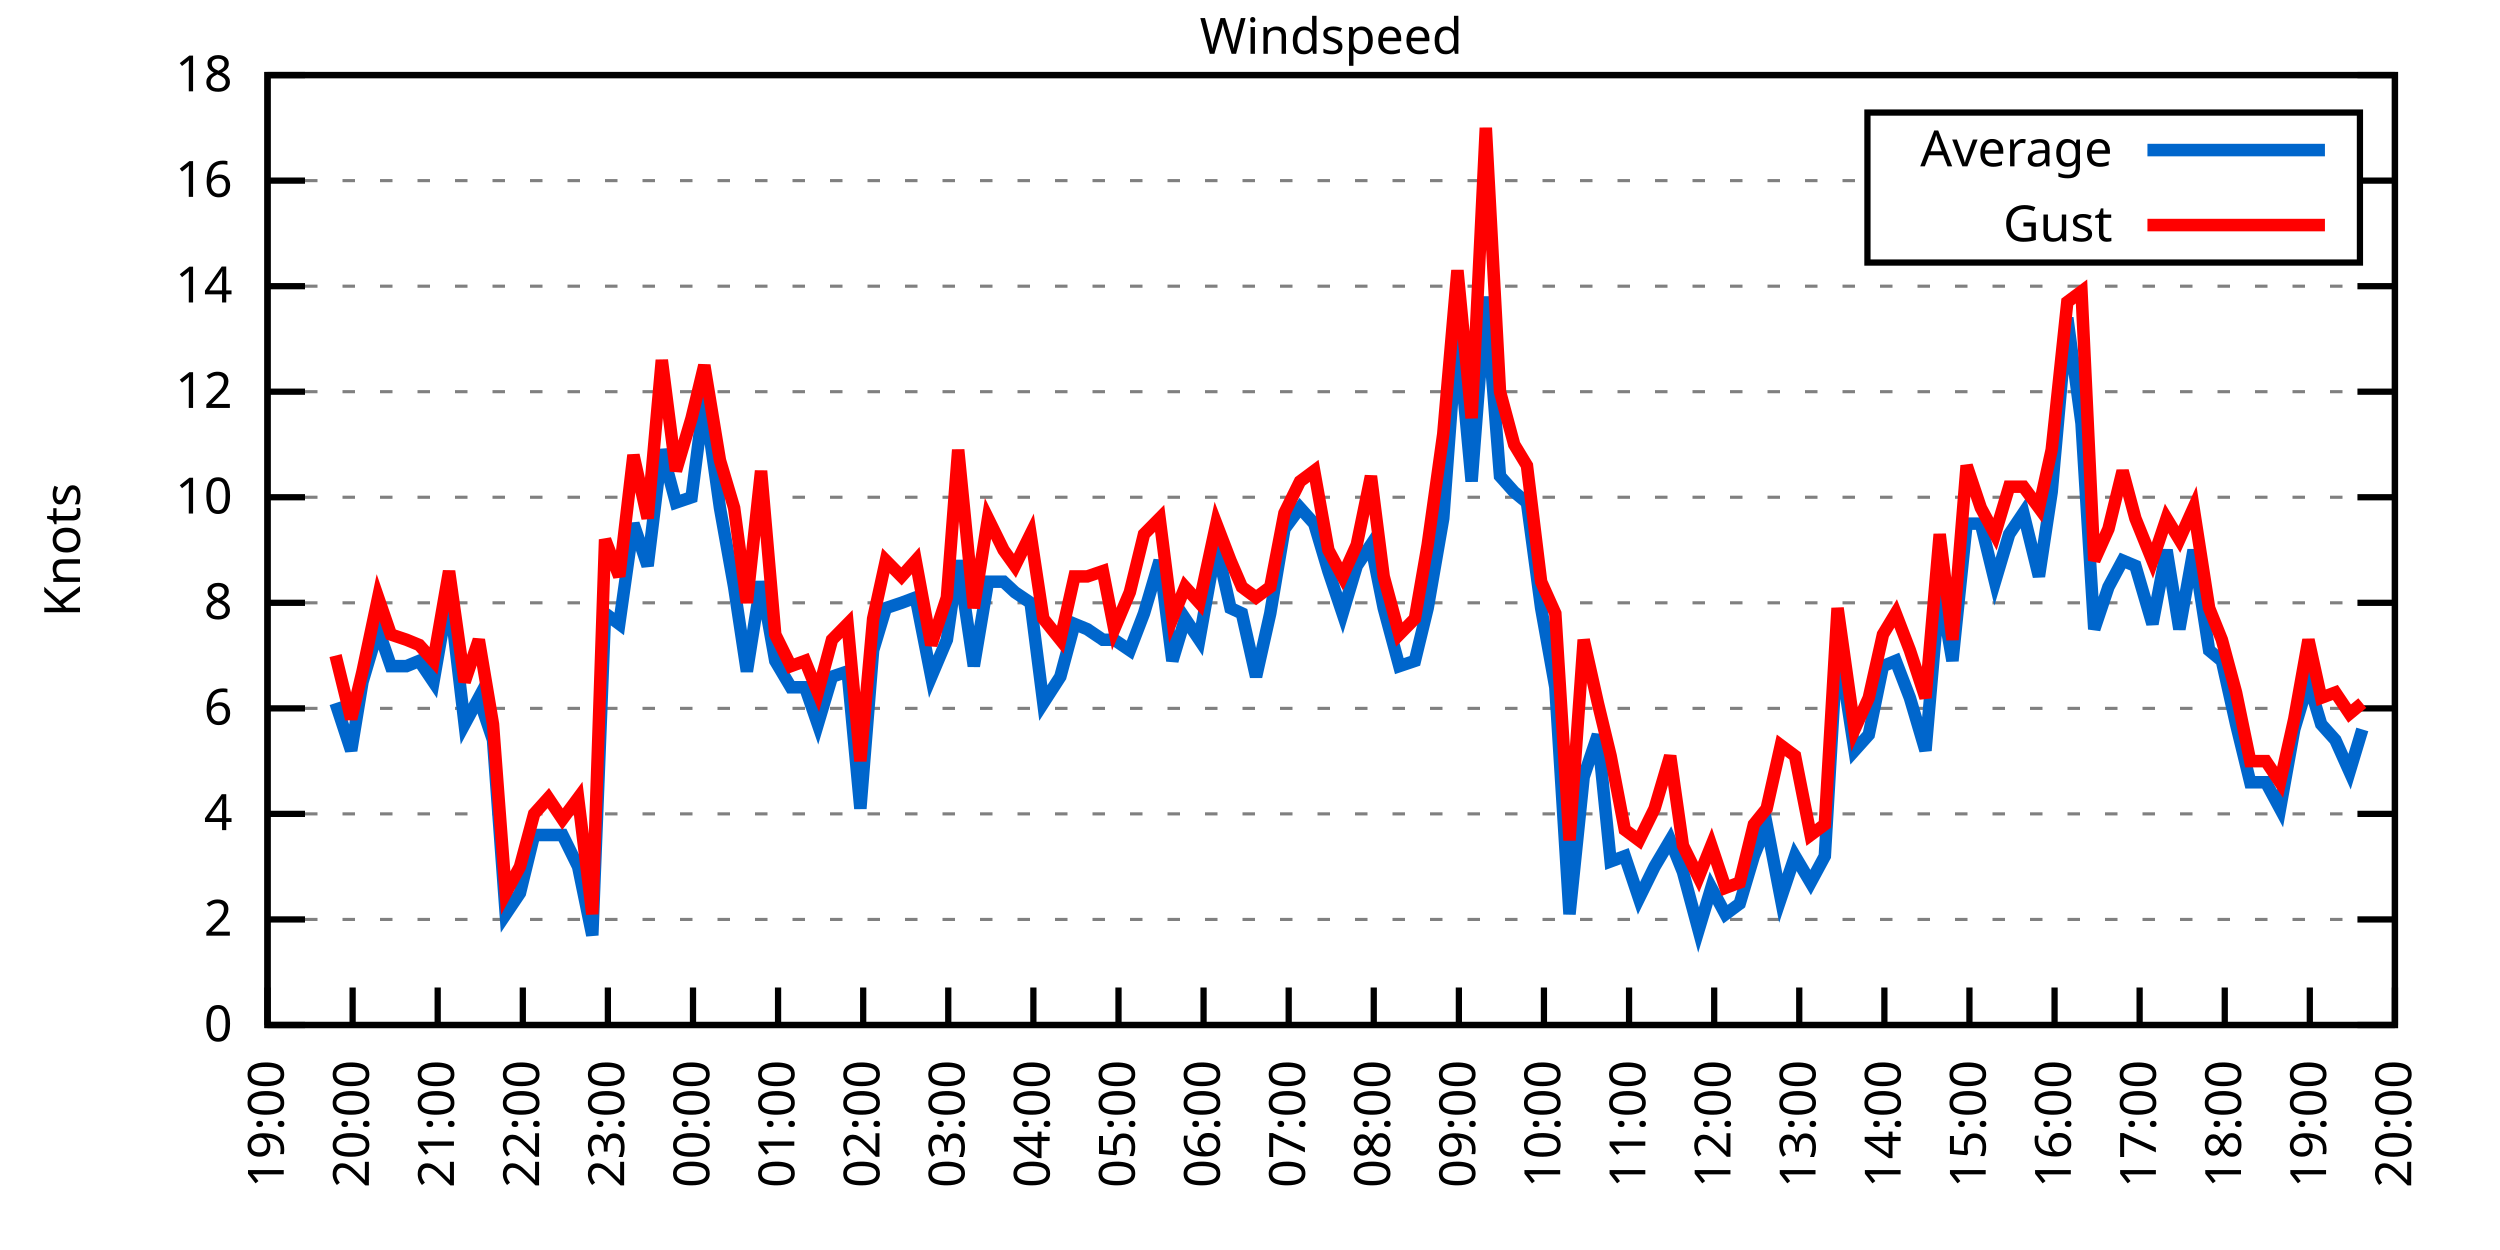
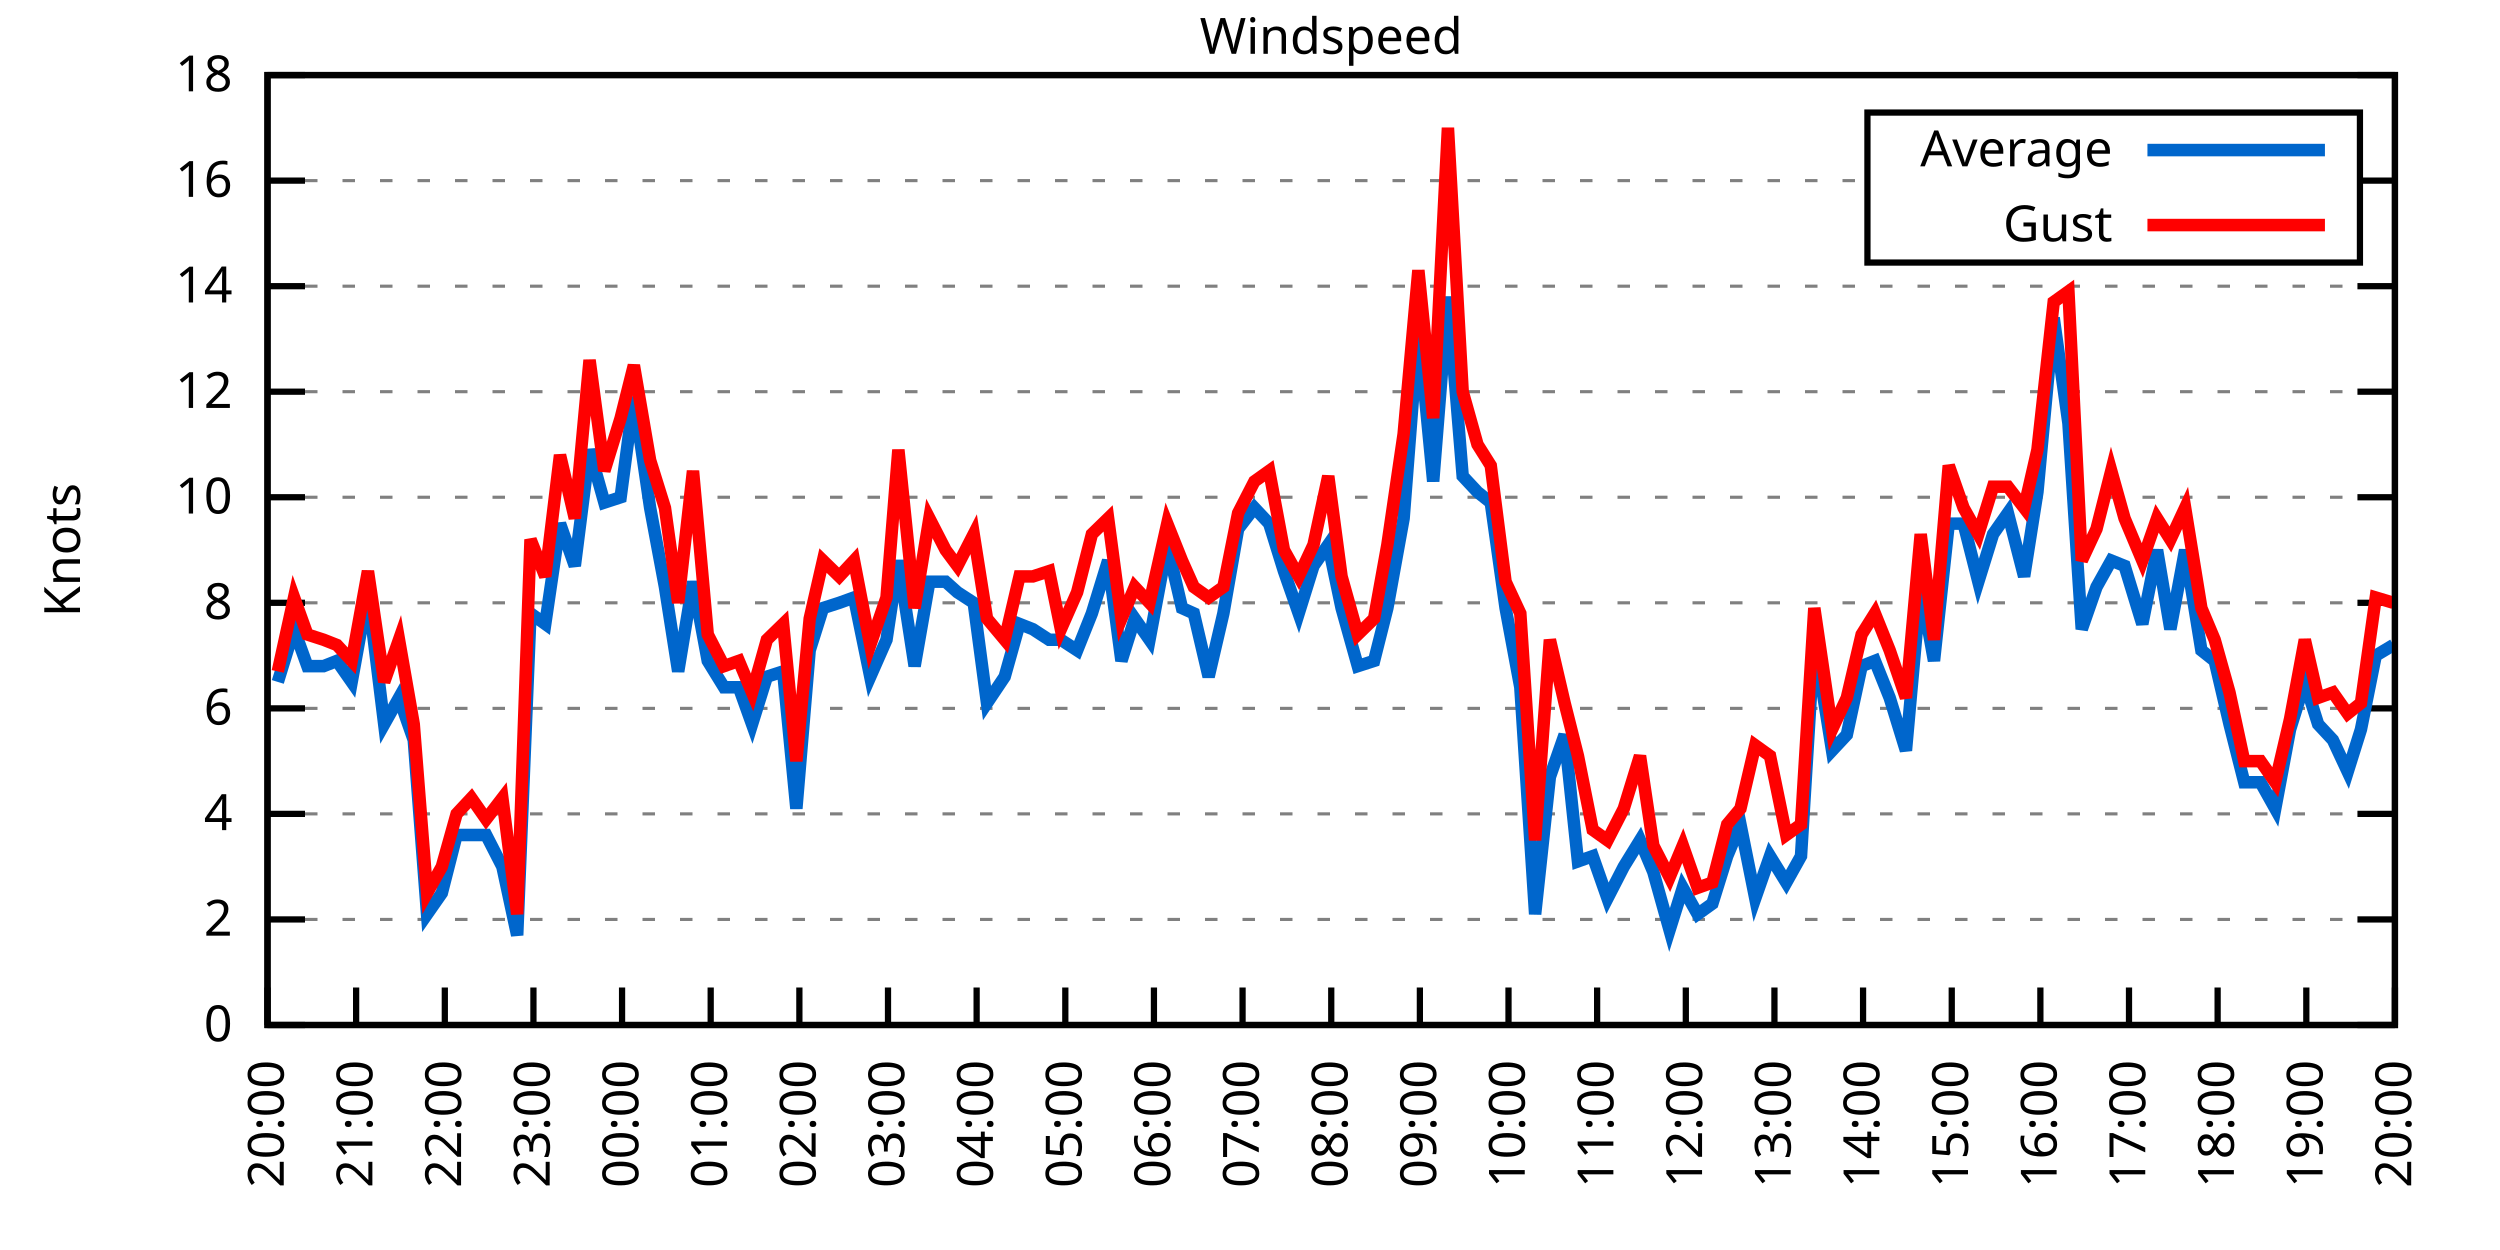
<svg xmlns="http://www.w3.org/2000/svg" xmlns:xlink="http://www.w3.org/1999/xlink" width="400" height="200" viewBox="0 0 400 200">
  <g id="gnuplot_canvas">
    <rect x="0" y="0" width="400" height="200" fill="none" />
    <defs>
      <circle id="gpDot" r="0.5" stroke-width="0.5" stroke="currentColor" />
      <path id="gpPt0" stroke-width="0.333" stroke="currentColor" d="M-1,0 h2 M0,-1 v2" />
      <path id="gpPt1" stroke-width="0.333" stroke="currentColor" d="M-1,-1 L1,1 M1,-1 L-1,1" />
      <path id="gpPt2" stroke-width="0.333" stroke="currentColor" d="M-1,0 L1,0 M0,-1 L0,1 M-1,-1 L1,1 M-1,1 L1,-1" />
      <rect id="gpPt3" stroke-width="0.333" stroke="currentColor" x="-1" y="-1" width="2" height="2" />
      <rect id="gpPt4" stroke-width="0.333" stroke="currentColor" fill="currentColor" x="-1" y="-1" width="2" height="2" />
      <circle id="gpPt5" stroke-width="0.333" stroke="currentColor" cx="0" cy="0" r="1" />
      <use xlink:href="#gpPt5" id="gpPt6" fill="currentColor" stroke="none" />
      <path id="gpPt7" stroke-width="0.333" stroke="currentColor" d="M0,-1.33 L-1.33,0.67 L1.33,0.67 z" />
      <use xlink:href="#gpPt7" id="gpPt8" fill="currentColor" stroke="none" />
      <use xlink:href="#gpPt7" id="gpPt9" stroke="currentColor" transform="rotate(180)" />
      <use xlink:href="#gpPt9" id="gpPt10" fill="currentColor" stroke="none" />
      <use xlink:href="#gpPt3" id="gpPt11" stroke="currentColor" transform="rotate(45)" />
      <use xlink:href="#gpPt11" id="gpPt12" fill="currentColor" stroke="none" />
      <path id="gpPt13" stroke-width="0.333" stroke="currentColor" d="M0,1.330 L1.265,0.411 L0.782,-1.067 L-0.782,-1.076 L-1.265,0.411 z" />
      <use xlink:href="#gpPt13" id="gpPt14" fill="currentColor" stroke="none" />
      <filter id="textbox" filterUnits="objectBoundingBox" x="0" y="0" height="1" width="1">
        <feFlood flood-color="white" flood-opacity="1" result="bgnd" />
        <feComposite in="SourceGraphic" in2="bgnd" operator="atop" />
      </filter>
      <filter id="greybox" filterUnits="objectBoundingBox" x="0" y="0" height="1" width="1">
        <feFlood flood-color="lightgrey" flood-opacity="1" result="grey" />
        <feComposite in="SourceGraphic" in2="grey" operator="atop" />
      </filter>
    </defs>
    <g fill="none" color="white" stroke="currentColor" stroke-width="1.00" stroke-linecap="butt" stroke-linejoin="miter">
</g>
    <g fill="none" color="black" stroke="currentColor" stroke-width="1.00" stroke-linecap="butt" stroke-linejoin="miter">
      <g stroke="none" shape-rendering="crispEdges">
        <polygon fill="rgb(255, 255, 255)" points="42.80,164.00 383.18,164.00 383.18,12.02 42.80,12.02 " />
      </g>
    </g>
    <g fill="none" color="black" stroke="currentColor" stroke-width="1.00" stroke-linecap="butt" stroke-linejoin="miter">
</g>
    <g fill="none" color="black" stroke="black" stroke-width="0.50" stroke-linecap="butt" stroke-linejoin="miter">
</g>
    <g fill="none" color="gray" stroke="currentColor" stroke-width="0.50" stroke-linecap="butt" stroke-linejoin="miter">
      <path stroke="gray" stroke-dasharray="2,4" class="gridline" d="M42.80,164.00 L383.19,164.00  " />
    </g>
    <g fill="none" color="gray" stroke="gray" stroke-width="1.00" stroke-linecap="butt" stroke-linejoin="miter">
</g>
    <g fill="none" color="black" stroke="currentColor" stroke-width="1.00" stroke-linecap="butt" stroke-linejoin="miter">
      <path stroke="black" d="M42.80,164.00 L48.80,164.00 M383.19,164.00 L377.19,164.00  " />
      <g transform="translate(37.20,166.60)" stroke="none" fill="black" font-family="Sans" font-size="8.00" text-anchor="end">
        <text>
          <tspan font-family="Sans"> 0</tspan>
        </text>
      </g>
    </g>
    <g fill="none" color="black" stroke="currentColor" stroke-width="1.00" stroke-linecap="butt" stroke-linejoin="miter">
</g>
    <g fill="none" color="black" stroke="black" stroke-width="0.50" stroke-linecap="butt" stroke-linejoin="miter">
</g>
    <g fill="none" color="gray" stroke="currentColor" stroke-width="0.50" stroke-linecap="butt" stroke-linejoin="miter">
      <path stroke="gray" stroke-dasharray="2,4" class="gridline" d="M42.80,147.11 L383.19,147.11  " />
    </g>
    <g fill="none" color="gray" stroke="gray" stroke-width="1.00" stroke-linecap="butt" stroke-linejoin="miter">
</g>
    <g fill="none" color="black" stroke="currentColor" stroke-width="1.00" stroke-linecap="butt" stroke-linejoin="miter">
      <path stroke="black" d="M42.80,147.11 L48.80,147.11 M383.19,147.11 L377.19,147.11  " />
      <g transform="translate(37.20,149.71)" stroke="none" fill="black" font-family="Sans" font-size="8.00" text-anchor="end">
        <text>
          <tspan font-family="Sans"> 2</tspan>
        </text>
      </g>
    </g>
    <g fill="none" color="black" stroke="currentColor" stroke-width="1.00" stroke-linecap="butt" stroke-linejoin="miter">
</g>
    <g fill="none" color="black" stroke="black" stroke-width="0.50" stroke-linecap="butt" stroke-linejoin="miter">
</g>
    <g fill="none" color="gray" stroke="currentColor" stroke-width="0.50" stroke-linecap="butt" stroke-linejoin="miter">
      <path stroke="gray" stroke-dasharray="2,4" class="gridline" d="M42.80,130.22 L383.19,130.22  " />
    </g>
    <g fill="none" color="gray" stroke="gray" stroke-width="1.00" stroke-linecap="butt" stroke-linejoin="miter">
</g>
    <g fill="none" color="black" stroke="currentColor" stroke-width="1.00" stroke-linecap="butt" stroke-linejoin="miter">
      <path stroke="black" d="M42.80,130.22 L48.80,130.22 M383.19,130.22 L377.19,130.22  " />
      <g transform="translate(37.20,132.82)" stroke="none" fill="black" font-family="Sans" font-size="8.00" text-anchor="end">
        <text>
          <tspan font-family="Sans"> 4</tspan>
        </text>
      </g>
    </g>
    <g fill="none" color="black" stroke="currentColor" stroke-width="1.00" stroke-linecap="butt" stroke-linejoin="miter">
</g>
    <g fill="none" color="black" stroke="black" stroke-width="0.50" stroke-linecap="butt" stroke-linejoin="miter">
</g>
    <g fill="none" color="gray" stroke="currentColor" stroke-width="0.50" stroke-linecap="butt" stroke-linejoin="miter">
      <path stroke="gray" stroke-dasharray="2,4" class="gridline" d="M42.80,113.34 L383.19,113.34  " />
    </g>
    <g fill="none" color="gray" stroke="gray" stroke-width="1.00" stroke-linecap="butt" stroke-linejoin="miter">
</g>
    <g fill="none" color="black" stroke="currentColor" stroke-width="1.00" stroke-linecap="butt" stroke-linejoin="miter">
      <path stroke="black" d="M42.80,113.34 L48.80,113.34 M383.19,113.34 L377.19,113.34  " />
      <g transform="translate(37.20,115.94)" stroke="none" fill="black" font-family="Sans" font-size="8.00" text-anchor="end">
        <text>
          <tspan font-family="Sans"> 6</tspan>
        </text>
      </g>
    </g>
    <g fill="none" color="black" stroke="currentColor" stroke-width="1.00" stroke-linecap="butt" stroke-linejoin="miter">
</g>
    <g fill="none" color="black" stroke="black" stroke-width="0.50" stroke-linecap="butt" stroke-linejoin="miter">
</g>
    <g fill="none" color="gray" stroke="currentColor" stroke-width="0.50" stroke-linecap="butt" stroke-linejoin="miter">
      <path stroke="gray" stroke-dasharray="2,4" class="gridline" d="M42.80,96.45 L383.19,96.45  " />
    </g>
    <g fill="none" color="gray" stroke="gray" stroke-width="1.00" stroke-linecap="butt" stroke-linejoin="miter">
</g>
    <g fill="none" color="black" stroke="currentColor" stroke-width="1.00" stroke-linecap="butt" stroke-linejoin="miter">
      <path stroke="black" d="M42.80,96.45 L48.80,96.45 M383.19,96.45 L377.19,96.45  " />
      <g transform="translate(37.20,99.05)" stroke="none" fill="black" font-family="Sans" font-size="8.00" text-anchor="end">
        <text>
          <tspan font-family="Sans"> 8</tspan>
        </text>
      </g>
    </g>
    <g fill="none" color="black" stroke="currentColor" stroke-width="1.00" stroke-linecap="butt" stroke-linejoin="miter">
</g>
    <g fill="none" color="black" stroke="black" stroke-width="0.50" stroke-linecap="butt" stroke-linejoin="miter">
</g>
    <g fill="none" color="gray" stroke="currentColor" stroke-width="0.50" stroke-linecap="butt" stroke-linejoin="miter">
      <path stroke="gray" stroke-dasharray="2,4" class="gridline" d="M42.80,79.56 L383.19,79.56  " />
    </g>
    <g fill="none" color="gray" stroke="gray" stroke-width="1.00" stroke-linecap="butt" stroke-linejoin="miter">
</g>
    <g fill="none" color="black" stroke="currentColor" stroke-width="1.00" stroke-linecap="butt" stroke-linejoin="miter">
      <path stroke="black" d="M42.80,79.56 L48.80,79.56 M383.19,79.56 L377.19,79.56  " />
      <g transform="translate(37.20,82.16)" stroke="none" fill="black" font-family="Sans" font-size="8.00" text-anchor="end">
        <text>
          <tspan font-family="Sans"> 10</tspan>
        </text>
      </g>
    </g>
    <g fill="none" color="black" stroke="currentColor" stroke-width="1.00" stroke-linecap="butt" stroke-linejoin="miter">
</g>
    <g fill="none" color="black" stroke="black" stroke-width="0.50" stroke-linecap="butt" stroke-linejoin="miter">
</g>
    <g fill="none" color="gray" stroke="currentColor" stroke-width="0.50" stroke-linecap="butt" stroke-linejoin="miter">
      <path stroke="gray" stroke-dasharray="2,4" class="gridline" d="M42.80,62.67 L383.19,62.67  " />
    </g>
    <g fill="none" color="gray" stroke="gray" stroke-width="1.00" stroke-linecap="butt" stroke-linejoin="miter">
</g>
    <g fill="none" color="black" stroke="currentColor" stroke-width="1.00" stroke-linecap="butt" stroke-linejoin="miter">
      <path stroke="black" d="M42.80,62.67 L48.80,62.67 M383.19,62.67 L377.19,62.67  " />
      <g transform="translate(37.20,65.27)" stroke="none" fill="black" font-family="Sans" font-size="8.00" text-anchor="end">
        <text>
          <tspan font-family="Sans"> 12</tspan>
        </text>
      </g>
    </g>
    <g fill="none" color="black" stroke="currentColor" stroke-width="1.00" stroke-linecap="butt" stroke-linejoin="miter">
</g>
    <g fill="none" color="black" stroke="black" stroke-width="0.50" stroke-linecap="butt" stroke-linejoin="miter">
</g>
    <g fill="none" color="gray" stroke="currentColor" stroke-width="0.50" stroke-linecap="butt" stroke-linejoin="miter">
      <path stroke="gray" stroke-dasharray="2,4" class="gridline" d="M42.80,45.79 L383.19,45.79  " />
    </g>
    <g fill="none" color="gray" stroke="gray" stroke-width="1.00" stroke-linecap="butt" stroke-linejoin="miter">
</g>
    <g fill="none" color="black" stroke="currentColor" stroke-width="1.00" stroke-linecap="butt" stroke-linejoin="miter">
      <path stroke="black" d="M42.80,45.79 L48.80,45.79 M383.19,45.79 L377.19,45.79  " />
      <g transform="translate(37.20,48.39)" stroke="none" fill="black" font-family="Sans" font-size="8.00" text-anchor="end">
        <text>
          <tspan font-family="Sans"> 14</tspan>
        </text>
      </g>
    </g>
    <g fill="none" color="black" stroke="currentColor" stroke-width="1.00" stroke-linecap="butt" stroke-linejoin="miter">
</g>
    <g fill="none" color="black" stroke="black" stroke-width="0.50" stroke-linecap="butt" stroke-linejoin="miter">
</g>
    <g fill="none" color="gray" stroke="currentColor" stroke-width="0.50" stroke-linecap="butt" stroke-linejoin="miter">
      <path stroke="gray" stroke-dasharray="2,4" class="gridline" d="M42.80,28.90 L298.79,28.90 M377.59,28.90 L383.19,28.90  " />
    </g>
    <g fill="none" color="gray" stroke="gray" stroke-width="1.00" stroke-linecap="butt" stroke-linejoin="miter">
</g>
    <g fill="none" color="black" stroke="currentColor" stroke-width="1.00" stroke-linecap="butt" stroke-linejoin="miter">
      <path stroke="black" d="M42.80,28.90 L48.80,28.90 M383.19,28.90 L377.19,28.90  " />
      <g transform="translate(37.20,31.50)" stroke="none" fill="black" font-family="Sans" font-size="8.00" text-anchor="end">
        <text>
          <tspan font-family="Sans"> 16</tspan>
        </text>
      </g>
    </g>
    <g fill="none" color="black" stroke="currentColor" stroke-width="1.00" stroke-linecap="butt" stroke-linejoin="miter">
</g>
    <g fill="none" color="black" stroke="black" stroke-width="0.50" stroke-linecap="butt" stroke-linejoin="miter">
</g>
    <g fill="none" color="gray" stroke="currentColor" stroke-width="0.50" stroke-linecap="butt" stroke-linejoin="miter">
      <path stroke="gray" stroke-dasharray="2,4" class="gridline" d="M42.80,12.01 L383.19,12.01  " />
    </g>
    <g fill="none" color="gray" stroke="gray" stroke-width="1.00" stroke-linecap="butt" stroke-linejoin="miter">
</g>
    <g fill="none" color="black" stroke="currentColor" stroke-width="1.00" stroke-linecap="butt" stroke-linejoin="miter">
      <path stroke="black" d="M42.80,12.01 L48.80,12.01 M383.19,12.01 L377.19,12.01  " />
      <g transform="translate(37.20,14.61)" stroke="none" fill="black" font-family="Sans" font-size="8.00" text-anchor="end">
        <text>
          <tspan font-family="Sans"> 18</tspan>
        </text>
      </g>
    </g>
    <g fill="none" color="black" stroke="currentColor" stroke-width="1.00" stroke-linecap="butt" stroke-linejoin="miter">
      <path stroke="black" d="M42.80,164.00 L42.80,158.00  " />
      <g transform="translate(45.40,169.60) rotate(270.00)" stroke="none" fill="black" font-family="Sans" font-size="8.00" text-anchor="end">
        <text>
-           <tspan font-family="Sans">19:00</tspan>
-         </text>
-       </g>
-     </g>
-     <g fill="none" color="black" stroke="currentColor" stroke-width="1.00" stroke-linecap="butt" stroke-linejoin="miter">
-       <path stroke="black" d="M56.42,164.00 L56.42,158.00  " />
-       <g transform="translate(59.02,169.60) rotate(270.00)" stroke="none" fill="black" font-family="Sans" font-size="8.00" text-anchor="end">
-         <text>
          <tspan font-family="Sans">20:00</tspan>
        </text>
      </g>
    </g>
    <g fill="none" color="black" stroke="currentColor" stroke-width="1.00" stroke-linecap="butt" stroke-linejoin="miter">
-       <path stroke="black" d="M70.03,164.00 L70.03,158.00  " />
-       <g transform="translate(72.63,169.60) rotate(270.00)" stroke="none" fill="black" font-family="Sans" font-size="8.00" text-anchor="end">
+       <path stroke="black" d="M56.98,164.00 L56.98,158.00  " />
+       <g transform="translate(59.58,169.60) rotate(270.00)" stroke="none" fill="black" font-family="Sans" font-size="8.00" text-anchor="end">
        <text>
          <tspan font-family="Sans">21:00</tspan>
        </text>
      </g>
    </g>
    <g fill="none" color="black" stroke="currentColor" stroke-width="1.00" stroke-linecap="butt" stroke-linejoin="miter">
-       <path stroke="black" d="M83.65,164.00 L83.65,158.00  " />
-       <g transform="translate(86.25,169.60) rotate(270.00)" stroke="none" fill="black" font-family="Sans" font-size="8.00" text-anchor="end">
+       <path stroke="black" d="M71.17,164.00 L71.17,158.00  " />
+       <g transform="translate(73.77,169.60) rotate(270.00)" stroke="none" fill="black" font-family="Sans" font-size="8.00" text-anchor="end">
        <text>
          <tspan font-family="Sans">22:00</tspan>
        </text>
      </g>
    </g>
    <g fill="none" color="black" stroke="currentColor" stroke-width="1.00" stroke-linecap="butt" stroke-linejoin="miter">
-       <path stroke="black" d="M97.26,164.00 L97.26,158.00  " />
-       <g transform="translate(99.86,169.60) rotate(270.00)" stroke="none" fill="black" font-family="Sans" font-size="8.00" text-anchor="end">
+       <path stroke="black" d="M85.35,164.00 L85.35,158.00  " />
+       <g transform="translate(87.95,169.60) rotate(270.00)" stroke="none" fill="black" font-family="Sans" font-size="8.00" text-anchor="end">
        <text>
          <tspan font-family="Sans">23:00</tspan>
        </text>
      </g>
    </g>
    <g fill="none" color="black" stroke="currentColor" stroke-width="1.00" stroke-linecap="butt" stroke-linejoin="miter">
-       <path stroke="black" d="M110.88,164.00 L110.88,158.00  " />
-       <g transform="translate(113.48,169.60) rotate(270.00)" stroke="none" fill="black" font-family="Sans" font-size="8.00" text-anchor="end">
+       <path stroke="black" d="M99.53,164.00 L99.53,158.00  " />
+       <g transform="translate(102.13,169.60) rotate(270.00)" stroke="none" fill="black" font-family="Sans" font-size="8.00" text-anchor="end">
        <text>
          <tspan font-family="Sans">00:00</tspan>
        </text>
      </g>
    </g>
    <g fill="none" color="black" stroke="currentColor" stroke-width="1.00" stroke-linecap="butt" stroke-linejoin="miter">
-       <path stroke="black" d="M124.49,164.00 L124.49,158.00  " />
-       <g transform="translate(127.09,169.60) rotate(270.00)" stroke="none" fill="black" font-family="Sans" font-size="8.00" text-anchor="end">
+       <path stroke="black" d="M113.71,164.00 L113.71,158.00  " />
+       <g transform="translate(116.31,169.60) rotate(270.00)" stroke="none" fill="black" font-family="Sans" font-size="8.00" text-anchor="end">
        <text>
          <tspan font-family="Sans">01:00</tspan>
        </text>
      </g>
    </g>
    <g fill="none" color="black" stroke="currentColor" stroke-width="1.00" stroke-linecap="butt" stroke-linejoin="miter">
-       <path stroke="black" d="M138.11,164.00 L138.11,158.00  " />
-       <g transform="translate(140.71,169.60) rotate(270.00)" stroke="none" fill="black" font-family="Sans" font-size="8.00" text-anchor="end">
+       <path stroke="black" d="M127.90,164.00 L127.90,158.00  " />
+       <g transform="translate(130.50,169.60) rotate(270.00)" stroke="none" fill="black" font-family="Sans" font-size="8.00" text-anchor="end">
        <text>
          <tspan font-family="Sans">02:00</tspan>
        </text>
      </g>
    </g>
    <g fill="none" color="black" stroke="currentColor" stroke-width="1.00" stroke-linecap="butt" stroke-linejoin="miter">
-       <path stroke="black" d="M151.72,164.00 L151.72,158.00  " />
-       <g transform="translate(154.32,169.60) rotate(270.00)" stroke="none" fill="black" font-family="Sans" font-size="8.00" text-anchor="end">
+       <path stroke="black" d="M142.08,164.00 L142.08,158.00  " />
+       <g transform="translate(144.68,169.60) rotate(270.00)" stroke="none" fill="black" font-family="Sans" font-size="8.00" text-anchor="end">
        <text>
          <tspan font-family="Sans">03:00</tspan>
        </text>
      </g>
    </g>
    <g fill="none" color="black" stroke="currentColor" stroke-width="1.00" stroke-linecap="butt" stroke-linejoin="miter">
-       <path stroke="black" d="M165.34,164.00 L165.34,158.00  " />
-       <g transform="translate(167.94,169.60) rotate(270.00)" stroke="none" fill="black" font-family="Sans" font-size="8.00" text-anchor="end">
+       <path stroke="black" d="M156.26,164.00 L156.26,158.00  " />
+       <g transform="translate(158.86,169.60) rotate(270.00)" stroke="none" fill="black" font-family="Sans" font-size="8.00" text-anchor="end">
        <text>
          <tspan font-family="Sans">04:00</tspan>
        </text>
      </g>
    </g>
    <g fill="none" color="black" stroke="currentColor" stroke-width="1.00" stroke-linecap="butt" stroke-linejoin="miter">
-       <path stroke="black" d="M178.96,164.00 L178.96,158.00  " />
-       <g transform="translate(181.56,169.60) rotate(270.00)" stroke="none" fill="black" font-family="Sans" font-size="8.00" text-anchor="end">
+       <path stroke="black" d="M170.45,164.00 L170.45,158.00  " />
+       <g transform="translate(173.05,169.60) rotate(270.00)" stroke="none" fill="black" font-family="Sans" font-size="8.00" text-anchor="end">
        <text>
          <tspan font-family="Sans">05:00</tspan>
        </text>
      </g>
    </g>
    <g fill="none" color="black" stroke="currentColor" stroke-width="1.00" stroke-linecap="butt" stroke-linejoin="miter">
-       <path stroke="black" d="M192.57,164.00 L192.57,158.00  " />
-       <g transform="translate(195.17,169.60) rotate(270.00)" stroke="none" fill="black" font-family="Sans" font-size="8.00" text-anchor="end">
+       <path stroke="black" d="M184.63,164.00 L184.63,158.00  " />
+       <g transform="translate(187.23,169.60) rotate(270.00)" stroke="none" fill="black" font-family="Sans" font-size="8.00" text-anchor="end">
        <text>
          <tspan font-family="Sans">06:00</tspan>
        </text>
      </g>
    </g>
    <g fill="none" color="black" stroke="currentColor" stroke-width="1.00" stroke-linecap="butt" stroke-linejoin="miter">
-       <path stroke="black" d="M206.19,164.00 L206.19,158.00  " />
-       <g transform="translate(208.79,169.60) rotate(270.00)" stroke="none" fill="black" font-family="Sans" font-size="8.00" text-anchor="end">
+       <path stroke="black" d="M198.81,164.00 L198.81,158.00  " />
+       <g transform="translate(201.41,169.60) rotate(270.00)" stroke="none" fill="black" font-family="Sans" font-size="8.00" text-anchor="end">
        <text>
          <tspan font-family="Sans">07:00</tspan>
        </text>
      </g>
    </g>
    <g fill="none" color="black" stroke="currentColor" stroke-width="1.00" stroke-linecap="butt" stroke-linejoin="miter">
-       <path stroke="black" d="M219.80,164.00 L219.80,158.00  " />
-       <g transform="translate(222.40,169.60) rotate(270.00)" stroke="none" fill="black" font-family="Sans" font-size="8.00" text-anchor="end">
+       <path stroke="black" d="M213.00,164.00 L213.00,158.00  " />
+       <g transform="translate(215.60,169.60) rotate(270.00)" stroke="none" fill="black" font-family="Sans" font-size="8.00" text-anchor="end">
        <text>
          <tspan font-family="Sans">08:00</tspan>
        </text>
      </g>
    </g>
    <g fill="none" color="black" stroke="currentColor" stroke-width="1.00" stroke-linecap="butt" stroke-linejoin="miter">
-       <path stroke="black" d="M233.42,164.00 L233.42,158.00  " />
-       <g transform="translate(236.02,169.60) rotate(270.00)" stroke="none" fill="black" font-family="Sans" font-size="8.00" text-anchor="end">
+       <path stroke="black" d="M227.18,164.00 L227.18,158.00  " />
+       <g transform="translate(229.78,169.60) rotate(270.00)" stroke="none" fill="black" font-family="Sans" font-size="8.00" text-anchor="end">
        <text>
          <tspan font-family="Sans">09:00</tspan>
        </text>
      </g>
    </g>
    <g fill="none" color="black" stroke="currentColor" stroke-width="1.00" stroke-linecap="butt" stroke-linejoin="miter">
-       <path stroke="black" d="M247.03,164.00 L247.03,158.00  " />
-       <g transform="translate(249.63,169.60) rotate(270.00)" stroke="none" fill="black" font-family="Sans" font-size="8.00" text-anchor="end">
+       <path stroke="black" d="M241.36,164.00 L241.36,158.00  " />
+       <g transform="translate(243.96,169.60) rotate(270.00)" stroke="none" fill="black" font-family="Sans" font-size="8.00" text-anchor="end">
        <text>
          <tspan font-family="Sans">10:00</tspan>
        </text>
      </g>
    </g>
    <g fill="none" color="black" stroke="currentColor" stroke-width="1.00" stroke-linecap="butt" stroke-linejoin="miter">
-       <path stroke="black" d="M260.65,164.00 L260.65,158.00  " />
-       <g transform="translate(263.25,169.60) rotate(270.00)" stroke="none" fill="black" font-family="Sans" font-size="8.00" text-anchor="end">
+       <path stroke="black" d="M255.54,164.00 L255.54,158.00  " />
+       <g transform="translate(258.14,169.60) rotate(270.00)" stroke="none" fill="black" font-family="Sans" font-size="8.00" text-anchor="end">
        <text>
          <tspan font-family="Sans">11:00</tspan>
        </text>
      </g>
    </g>
    <g fill="none" color="black" stroke="currentColor" stroke-width="1.00" stroke-linecap="butt" stroke-linejoin="miter">
-       <path stroke="black" d="M274.27,164.00 L274.27,158.00  " />
-       <g transform="translate(276.87,169.60) rotate(270.00)" stroke="none" fill="black" font-family="Sans" font-size="8.00" text-anchor="end">
+       <path stroke="black" d="M269.73,164.00 L269.73,158.00  " />
+       <g transform="translate(272.33,169.60) rotate(270.00)" stroke="none" fill="black" font-family="Sans" font-size="8.00" text-anchor="end">
        <text>
          <tspan font-family="Sans">12:00</tspan>
        </text>
      </g>
    </g>
    <g fill="none" color="black" stroke="currentColor" stroke-width="1.00" stroke-linecap="butt" stroke-linejoin="miter">
-       <path stroke="black" d="M287.88,164.00 L287.88,158.00  " />
-       <g transform="translate(290.48,169.60) rotate(270.00)" stroke="none" fill="black" font-family="Sans" font-size="8.00" text-anchor="end">
+       <path stroke="black" d="M283.91,164.00 L283.91,158.00  " />
+       <g transform="translate(286.51,169.60) rotate(270.00)" stroke="none" fill="black" font-family="Sans" font-size="8.00" text-anchor="end">
        <text>
          <tspan font-family="Sans">13:00</tspan>
        </text>
      </g>
    </g>
    <g fill="none" color="black" stroke="currentColor" stroke-width="1.00" stroke-linecap="butt" stroke-linejoin="miter">
-       <path stroke="black" d="M301.50,164.00 L301.50,158.00  " />
-       <g transform="translate(304.10,169.60) rotate(270.00)" stroke="none" fill="black" font-family="Sans" font-size="8.00" text-anchor="end">
+       <path stroke="black" d="M298.09,164.00 L298.09,158.00  " />
+       <g transform="translate(300.69,169.60) rotate(270.00)" stroke="none" fill="black" font-family="Sans" font-size="8.00" text-anchor="end">
        <text>
          <tspan font-family="Sans">14:00</tspan>
        </text>
      </g>
    </g>
    <g fill="none" color="black" stroke="currentColor" stroke-width="1.00" stroke-linecap="butt" stroke-linejoin="miter">
-       <path stroke="black" d="M315.11,164.00 L315.11,158.00  " />
-       <g transform="translate(317.71,169.60) rotate(270.00)" stroke="none" fill="black" font-family="Sans" font-size="8.00" text-anchor="end">
+       <path stroke="black" d="M312.28,164.00 L312.28,158.00  " />
+       <g transform="translate(314.88,169.60) rotate(270.00)" stroke="none" fill="black" font-family="Sans" font-size="8.00" text-anchor="end">
        <text>
          <tspan font-family="Sans">15:00</tspan>
        </text>
      </g>
    </g>
    <g fill="none" color="black" stroke="currentColor" stroke-width="1.00" stroke-linecap="butt" stroke-linejoin="miter">
-       <path stroke="black" d="M328.73,164.00 L328.73,158.00  " />
-       <g transform="translate(331.33,169.60) rotate(270.00)" stroke="none" fill="black" font-family="Sans" font-size="8.00" text-anchor="end">
+       <path stroke="black" d="M326.46,164.00 L326.46,158.00  " />
+       <g transform="translate(329.06,169.60) rotate(270.00)" stroke="none" fill="black" font-family="Sans" font-size="8.00" text-anchor="end">
        <text>
          <tspan font-family="Sans">16:00</tspan>
        </text>
      </g>
    </g>
    <g fill="none" color="black" stroke="currentColor" stroke-width="1.00" stroke-linecap="butt" stroke-linejoin="miter">
-       <path stroke="black" d="M342.34,164.00 L342.34,158.00  " />
-       <g transform="translate(344.94,169.60) rotate(270.00)" stroke="none" fill="black" font-family="Sans" font-size="8.00" text-anchor="end">
+       <path stroke="black" d="M340.64,164.00 L340.64,158.00  " />
+       <g transform="translate(343.24,169.60) rotate(270.00)" stroke="none" fill="black" font-family="Sans" font-size="8.00" text-anchor="end">
        <text>
          <tspan font-family="Sans">17:00</tspan>
        </text>
      </g>
    </g>
    <g fill="none" color="black" stroke="currentColor" stroke-width="1.00" stroke-linecap="butt" stroke-linejoin="miter">
-       <path stroke="black" d="M355.96,164.00 L355.96,158.00  " />
-       <g transform="translate(358.56,169.60) rotate(270.00)" stroke="none" fill="black" font-family="Sans" font-size="8.00" text-anchor="end">
+       <path stroke="black" d="M354.82,164.00 L354.82,158.00  " />
+       <g transform="translate(357.42,169.60) rotate(270.00)" stroke="none" fill="black" font-family="Sans" font-size="8.00" text-anchor="end">
        <text>
          <tspan font-family="Sans">18:00</tspan>
        </text>
      </g>
    </g>
    <g fill="none" color="black" stroke="currentColor" stroke-width="1.00" stroke-linecap="butt" stroke-linejoin="miter">
-       <path stroke="black" d="M369.57,164.00 L369.57,158.00  " />
-       <g transform="translate(372.17,169.60) rotate(270.00)" stroke="none" fill="black" font-family="Sans" font-size="8.00" text-anchor="end">
+       <path stroke="black" d="M369.01,164.00 L369.01,158.00  " />
+       <g transform="translate(371.61,169.60) rotate(270.00)" stroke="none" fill="black" font-family="Sans" font-size="8.00" text-anchor="end">
        <text>
          <tspan font-family="Sans">19:00</tspan>
        </text>
      </g>
    </g>
    <g fill="none" color="black" stroke="currentColor" stroke-width="1.00" stroke-linecap="butt" stroke-linejoin="miter">
      <path stroke="black" d="M383.19,164.00 L383.19,158.00  " />
      <g transform="translate(385.79,169.60) rotate(270.00)" stroke="none" fill="black" font-family="Sans" font-size="8.00" text-anchor="end">
        <text>
          <tspan font-family="Sans">20:00</tspan>
        </text>
      </g>
    </g>
    <g fill="none" color="black" stroke="currentColor" stroke-width="1.00" stroke-linecap="butt" stroke-linejoin="miter">
</g>
    <g fill="none" color="black" stroke="currentColor" stroke-width="1.00" stroke-linecap="butt" stroke-linejoin="miter">
      <path stroke="black" d="M42.80,12.01 L42.80,164.00 L383.19,164.00 L383.19,12.01 L42.80,12.01 Z  " />
    </g>
    <g fill="none" color="black" stroke="currentColor" stroke-width="1.00" stroke-linecap="butt" stroke-linejoin="miter">
</g>
    <g fill="none" color="black" stroke="currentColor" stroke-width="1.00" stroke-linecap="butt" stroke-linejoin="miter">
      <path stroke="black" d="M298.79,42.01 L298.79,18.01 L377.59,18.01 L377.59,42.01 L298.79,42.01 Z  " />
    </g>
    <g id="Windspeed_plot_1">
      <g fill="none" color="white" stroke="black" stroke-width="2.00" stroke-linecap="butt" stroke-linejoin="miter">
</g>
      <g fill="none" color="black" stroke="currentColor" stroke-width="2.00" stroke-linecap="butt" stroke-linejoin="miter">
        <g transform="translate(337.99,26.61)" stroke="none" fill="black" font-family="Sans" font-size="8.00" text-anchor="end">
          <text>
            <tspan font-family="Sans">Average</tspan>
          </text>
        </g>
      </g>
      <g fill="none" color="black" stroke="currentColor" stroke-width="2.00" stroke-linecap="butt" stroke-linejoin="miter">
-         <path stroke="rgb(  0, 102, 204)" d="M343.59,24.01 L371.99,24.01 M53.69,112.49 L56.19,120.09 L58.00,109.11 L60.50,100.67 L62.54,106.58 L65.04,106.58   L67.08,105.74 L69.35,109.11 L71.85,94.76 L74.34,115.87 L76.61,111.65 L78.88,118.40 L80.92,146.27 L83.19,142.89   L85.46,133.60 L87.73,133.60 L90.00,133.60 L92.50,138.67 L94.77,149.65 L96.81,98.14 L99.08,99.83 L101.35,83.78   L103.62,90.54 L105.89,71.96 L108.15,80.41 L110.65,79.56 L112.69,63.52 L115.19,81.25 L117.46,93.92 L119.50,107.43   L121.77,93.07 L124.04,105.74 L126.54,109.96 L128.81,109.96 L130.85,115.87 L133.12,108.27 L135.61,107.43 L137.66,129.38   L139.70,104.05 L141.74,97.29 L144.24,96.45 L146.51,95.60 L149.00,108.27 L151.50,102.36 L153.31,89.69 L155.81,106.58   L158.08,93.07 L160.57,93.07 L162.39,94.76 L164.89,96.45 L166.93,112.49 L169.65,108.27 L171.92,99.83 L173.96,100.67   L176.46,102.36 L178.28,102.36 L180.77,104.05 L183.04,98.14 L185.54,89.69 L187.58,105.74 L189.62,98.98 L191.89,102.36   L194.61,87.16 L196.88,97.29 L198.70,98.14 L200.97,108.27 L203.24,98.14 L205.51,84.63 L208.00,81.25 L210.27,83.78   L212.54,91.38 L214.81,98.14 L217.08,90.54 L219.35,87.16 L221.39,97.29 L223.89,106.58 L226.38,105.74 L228.43,97.29   L230.92,82.94 L233.19,52.54 L235.46,77.03 L237.73,47.47 L240.00,76.18 L242.27,78.72 L244.31,80.41 L246.58,97.29   L248.85,109.96 L251.12,146.27 L253.39,124.31 L255.66,117.56 L257.70,137.82 L259.97,136.98 L262.24,143.73 L264.73,138.67   L267.23,134.45 L269.27,139.51 L271.77,148.80 L273.81,142.05 L276.08,146.27 L278.35,144.58 L280.62,136.98 L282.66,131.91   L284.93,143.73 L287.20,136.98 L289.70,141.20 L291.97,136.98 L294.01,102.36 L296.73,120.09 L299.00,117.56 L301.27,106.58   L303.31,105.74 L305.58,111.65 L308.08,120.09 L310.35,93.92 L312.39,105.74 L314.66,83.78 L316.93,83.78 L319.20,93.07   L321.47,85.47 L323.74,82.09 L326.23,92.23 L328.27,78.72 L330.77,50.85 L333.04,67.74 L335.08,100.67 L337.35,93.92   L339.62,89.69 L341.66,90.54 L344.39,99.83 L346.65,88.00 L348.70,100.67 L350.97,88.00 L353.46,104.05 L355.50,105.74   L357.77,115.87 L360.04,125.16 L362.54,125.16 L364.81,129.38 L367.08,116.71 L369.35,109.11 L371.39,115.87 L373.66,118.40   L375.93,123.47 L377.97,116.71  " />
+         <path stroke="rgb(  0, 102, 204)" d="M343.59,24.01 L371.99,24.01 M44.45,109.11 L47.05,100.67 L49.18,106.58 L51.78,106.58 L53.91,105.74 L56.27,109.11   L58.87,94.76 L61.47,115.87 L63.84,111.65 L66.20,118.40 L68.33,146.27 L70.69,142.89 L73.06,133.60 L75.42,133.60   L77.78,133.60 L80.38,138.67 L82.75,149.65 L84.88,98.14 L87.24,99.83 L89.60,83.78 L91.97,90.54 L94.33,71.96   L96.70,80.41 L99.30,79.56 L101.42,63.52 L104.02,81.25 L106.39,93.92 L108.51,107.43 L110.88,93.07 L113.24,105.74   L115.84,109.96 L118.21,109.96 L120.33,115.87 L122.70,108.27 L125.30,107.43 L127.42,129.38 L129.55,104.05 L131.68,97.29   L134.28,96.45 L136.64,95.60 L139.24,108.27 L141.84,102.36 L143.74,89.69 L146.34,106.58 L148.70,93.07 L151.30,93.07   L153.19,94.76 L155.79,96.45 L157.92,112.49 L160.75,108.27 L163.12,99.83 L165.25,100.67 L167.85,102.36 L169.74,102.36   L172.34,104.05 L174.70,98.14 L177.30,89.69 L179.43,105.74 L181.56,98.98 L183.92,102.36 L186.76,87.16 L189.12,97.29   L191.01,98.14 L193.38,108.27 L195.74,98.14 L198.10,84.63 L200.70,81.25 L203.07,83.78 L205.43,91.38 L207.79,98.14   L210.16,90.54 L212.52,87.16 L214.65,97.29 L217.25,106.58 L219.85,105.74 L221.98,97.29 L224.58,82.94 L226.94,52.54   L229.31,77.03 L231.67,47.47 L234.03,76.18 L236.40,78.72 L238.52,80.41 L240.89,97.29 L243.25,109.96 L245.62,146.27   L247.98,124.31 L250.34,117.56 L252.47,137.82 L254.83,136.98 L257.20,143.73 L259.80,138.67 L262.40,134.45 L264.53,139.51   L267.13,148.80 L269.25,142.05 L271.62,146.27 L273.98,144.58 L276.35,136.98 L278.47,131.91 L280.84,143.73 L283.20,136.98   L285.80,141.20 L288.16,136.98 L290.29,102.36 L293.13,120.09 L295.49,117.56 L297.86,106.58 L299.98,105.74 L302.35,111.65   L304.95,120.09 L307.31,93.92 L309.44,105.74 L311.80,83.78 L314.17,83.78 L316.53,93.07 L318.89,85.47 L321.26,82.09   L323.86,92.23 L325.99,78.72 L328.59,50.85 L330.95,67.74 L333.08,100.67 L335.44,93.92 L337.80,89.69 L339.93,90.54   L342.77,99.83 L345.13,88.00 L347.26,100.67 L349.62,88.00 L352.22,104.05 L354.35,105.74 L356.72,115.87 L359.08,125.16   L361.68,125.16 L364.04,129.38 L366.41,116.71 L368.77,109.11 L370.90,115.87 L373.26,118.40 L375.63,123.47 L377.75,116.71   L380.12,104.89 L382.95,103.20  " />
      </g>
    </g>
    <g id="Windspeed_plot_2">
      <g fill="none" color="black" stroke="currentColor" stroke-width="2.00" stroke-linecap="butt" stroke-linejoin="miter">
        <g transform="translate(337.99,38.61)" stroke="none" fill="black" font-family="Sans" font-size="8.00" text-anchor="end">
          <text>
            <tspan font-family="Sans">Gust</tspan>
          </text>
        </g>
      </g>
      <g fill="none" color="black" stroke="currentColor" stroke-width="2.00" stroke-linecap="butt" stroke-linejoin="miter">
-         <path stroke="rgb(255,   0,   0)" d="M343.59,36.01 L371.99,36.01 M53.69,104.89 L56.19,115.03 L58.00,107.43 L60.50,95.60 L62.54,101.52 L65.04,102.36   L67.08,103.20 L69.35,105.74 L71.85,91.38 L74.34,109.11 L76.61,102.36 L78.88,115.87 L80.92,142.89 L83.19,138.67   L85.46,130.22 L87.73,127.69 L90.00,131.07 L92.50,127.69 L94.77,146.27 L96.81,86.32 L99.08,92.23 L101.35,72.81   L103.62,82.94 L105.89,57.61 L108.15,75.34 L110.65,66.90 L112.69,58.45 L115.19,73.65 L117.46,81.25 L119.50,96.45   L121.77,75.34 L124.04,101.52 L126.54,106.58 L128.81,105.74 L130.85,110.80 L133.12,102.36 L135.61,99.83 L137.66,121.78   L139.70,98.98 L141.74,89.69 L144.24,92.23 L146.51,89.69 L149.00,103.20 L151.50,95.60 L153.31,71.96 L155.81,97.29   L158.08,82.94 L160.57,88.00 L162.39,90.54 L164.89,85.47 L166.93,98.98 L169.65,102.36 L171.92,92.23 L173.96,92.23   L176.46,91.38 L178.28,100.67 L180.77,94.76 L183.04,85.47 L185.54,82.94 L187.58,98.98 L189.62,93.92 L191.89,96.45   L194.61,83.78 L196.88,89.69 L198.70,93.92 L200.97,95.60 L203.24,93.92 L205.51,82.09 L208.00,77.03 L210.27,75.34   L212.54,88.00 L214.81,92.23 L217.08,87.16 L219.35,76.18 L221.39,92.23 L223.89,101.52 L226.38,98.98 L228.43,87.16   L230.92,69.43 L233.19,43.25 L235.46,66.90 L237.73,20.45 L240.00,62.67 L242.27,71.12 L244.31,74.49 L246.58,93.07   L248.85,98.14 L251.12,134.45 L253.39,102.36 L255.66,112.49 L257.70,120.94 L259.97,132.76 L262.24,134.45 L264.73,129.38   L267.23,120.94 L269.27,135.29 L271.77,140.36 L273.81,135.29 L276.08,142.05 L278.35,141.20 L280.62,131.91 L282.66,129.38   L284.93,119.25 L287.20,120.94 L289.70,133.60 L291.97,131.91 L294.01,97.29 L296.73,116.71 L299.00,111.65 L301.27,101.52   L303.31,98.14 L305.58,104.05 L308.08,111.65 L310.35,85.47 L312.39,102.36 L314.66,74.49 L316.93,81.25 L319.20,85.47   L321.47,77.87 L323.74,77.87 L326.23,81.25 L328.27,71.96 L330.77,48.32 L333.04,46.63 L335.08,89.69 L337.35,84.63   L339.62,75.34 L341.66,82.94 L344.39,89.69 L346.65,82.94 L348.70,86.32 L350.97,81.25 L353.46,97.29 L355.50,102.36   L357.77,110.80 L360.04,121.78 L362.54,121.78 L364.81,125.16 L367.08,115.03 L369.35,102.36 L371.39,111.65 L373.66,110.80   L375.93,114.18 L377.97,112.49  " />
+         <path stroke="rgb(255,   0,   0)" d="M343.59,36.01 L371.99,36.01 M44.45,107.43 L47.05,95.60 L49.18,101.52 L51.78,102.36 L53.91,103.20 L56.27,105.74   L58.87,91.38 L61.47,109.11 L63.84,102.36 L66.20,115.87 L68.33,142.89 L70.69,138.67 L73.06,130.22 L75.42,127.69   L77.78,131.07 L80.38,127.69 L82.75,146.27 L84.88,86.32 L87.24,92.23 L89.60,72.81 L91.97,82.94 L94.33,57.61   L96.70,75.34 L99.30,66.90 L101.42,58.45 L104.02,73.65 L106.39,81.25 L108.51,96.45 L110.88,75.34 L113.24,101.52   L115.84,106.58 L118.21,105.74 L120.33,110.80 L122.70,102.36 L125.30,99.83 L127.42,121.78 L129.55,98.98 L131.68,89.69   L134.28,92.23 L136.64,89.69 L139.24,103.20 L141.84,95.60 L143.74,71.96 L146.34,97.29 L148.70,82.94 L151.30,88.00   L153.19,90.54 L155.79,85.47 L157.92,98.98 L160.75,102.36 L163.12,92.23 L165.25,92.23 L167.85,91.38 L169.74,100.67   L172.34,94.76 L174.70,85.47 L177.30,82.94 L179.43,98.98 L181.56,93.92 L183.92,96.45 L186.76,83.78 L189.12,89.69   L191.01,93.92 L193.38,95.60 L195.74,93.92 L198.10,82.09 L200.70,77.03 L203.07,75.34 L205.43,88.00 L207.79,92.23   L210.16,87.16 L212.52,76.18 L214.65,92.23 L217.25,101.52 L219.85,98.98 L221.98,87.16 L224.58,69.43 L226.94,43.25   L229.31,66.90 L231.67,20.45 L234.03,62.67 L236.40,71.12 L238.52,74.49 L240.89,93.07 L243.25,98.14 L245.62,134.45   L247.98,102.36 L250.34,112.49 L252.47,120.94 L254.83,132.76 L257.20,134.45 L259.80,129.38 L262.40,120.94 L264.53,135.29   L267.13,140.36 L269.25,135.29 L271.62,142.05 L273.98,141.20 L276.35,131.91 L278.47,129.38 L280.84,119.25 L283.20,120.94   L285.80,133.60 L288.16,131.91 L290.29,97.29 L293.13,116.71 L295.49,111.65 L297.86,101.52 L299.98,98.14 L302.35,104.05   L304.95,111.65 L307.31,85.47 L309.44,102.36 L311.80,74.49 L314.17,81.25 L316.53,85.47 L318.89,77.87 L321.26,77.87   L323.86,81.25 L325.99,71.96 L328.59,48.32 L330.95,46.63 L333.08,89.69 L335.44,84.63 L337.80,75.34 L339.93,82.94   L342.77,89.69 L345.13,82.94 L347.26,86.32 L349.62,81.25 L352.22,97.29 L354.35,102.36 L356.72,110.80 L359.08,121.78   L361.68,121.78 L364.04,125.16 L366.41,115.03 L368.77,102.36 L370.90,111.65 L373.26,110.80 L375.63,114.18 L377.75,112.49   L380.12,95.60 L382.95,96.45  " />
      </g>
    </g>
    <g fill="none" color="black" stroke="currentColor" stroke-width="2.00" stroke-linecap="butt" stroke-linejoin="miter">
</g>
    <g fill="none" color="black" stroke="black" stroke-width="1.00" stroke-linecap="butt" stroke-linejoin="miter">
</g>
    <g fill="none" color="black" stroke="currentColor" stroke-width="1.00" stroke-linecap="butt" stroke-linejoin="miter">
      <path stroke="black" d="M42.80,12.01 L42.80,164.00 L383.19,164.00 L383.19,12.01 L42.80,12.01 Z  " />
      <g transform="translate(12.80,88.01) rotate(270.00)" stroke="none" fill="black" font-family="Sans" font-size="8.00" text-anchor="middle">
        <text>
          <tspan font-family="Sans">Knots</tspan>
        </text>
      </g>
    </g>
    <g fill="none" color="black" stroke="currentColor" stroke-width="1.00" stroke-linecap="butt" stroke-linejoin="miter">
</g>
    <g fill="none" color="black" stroke="currentColor" stroke-width="1.00" stroke-linecap="butt" stroke-linejoin="miter">
      <g transform="translate(212.99,8.61)" stroke="none" fill="black" font-family="Sans" font-size="8.00" text-anchor="middle">
        <text>
          <tspan font-family="Sans">Windspeed</tspan>
        </text>
      </g>
    </g>
    <g fill="none" color="black" stroke="currentColor" stroke-width="1.00" stroke-linecap="butt" stroke-linejoin="miter">
</g>
  </g>
</svg>
